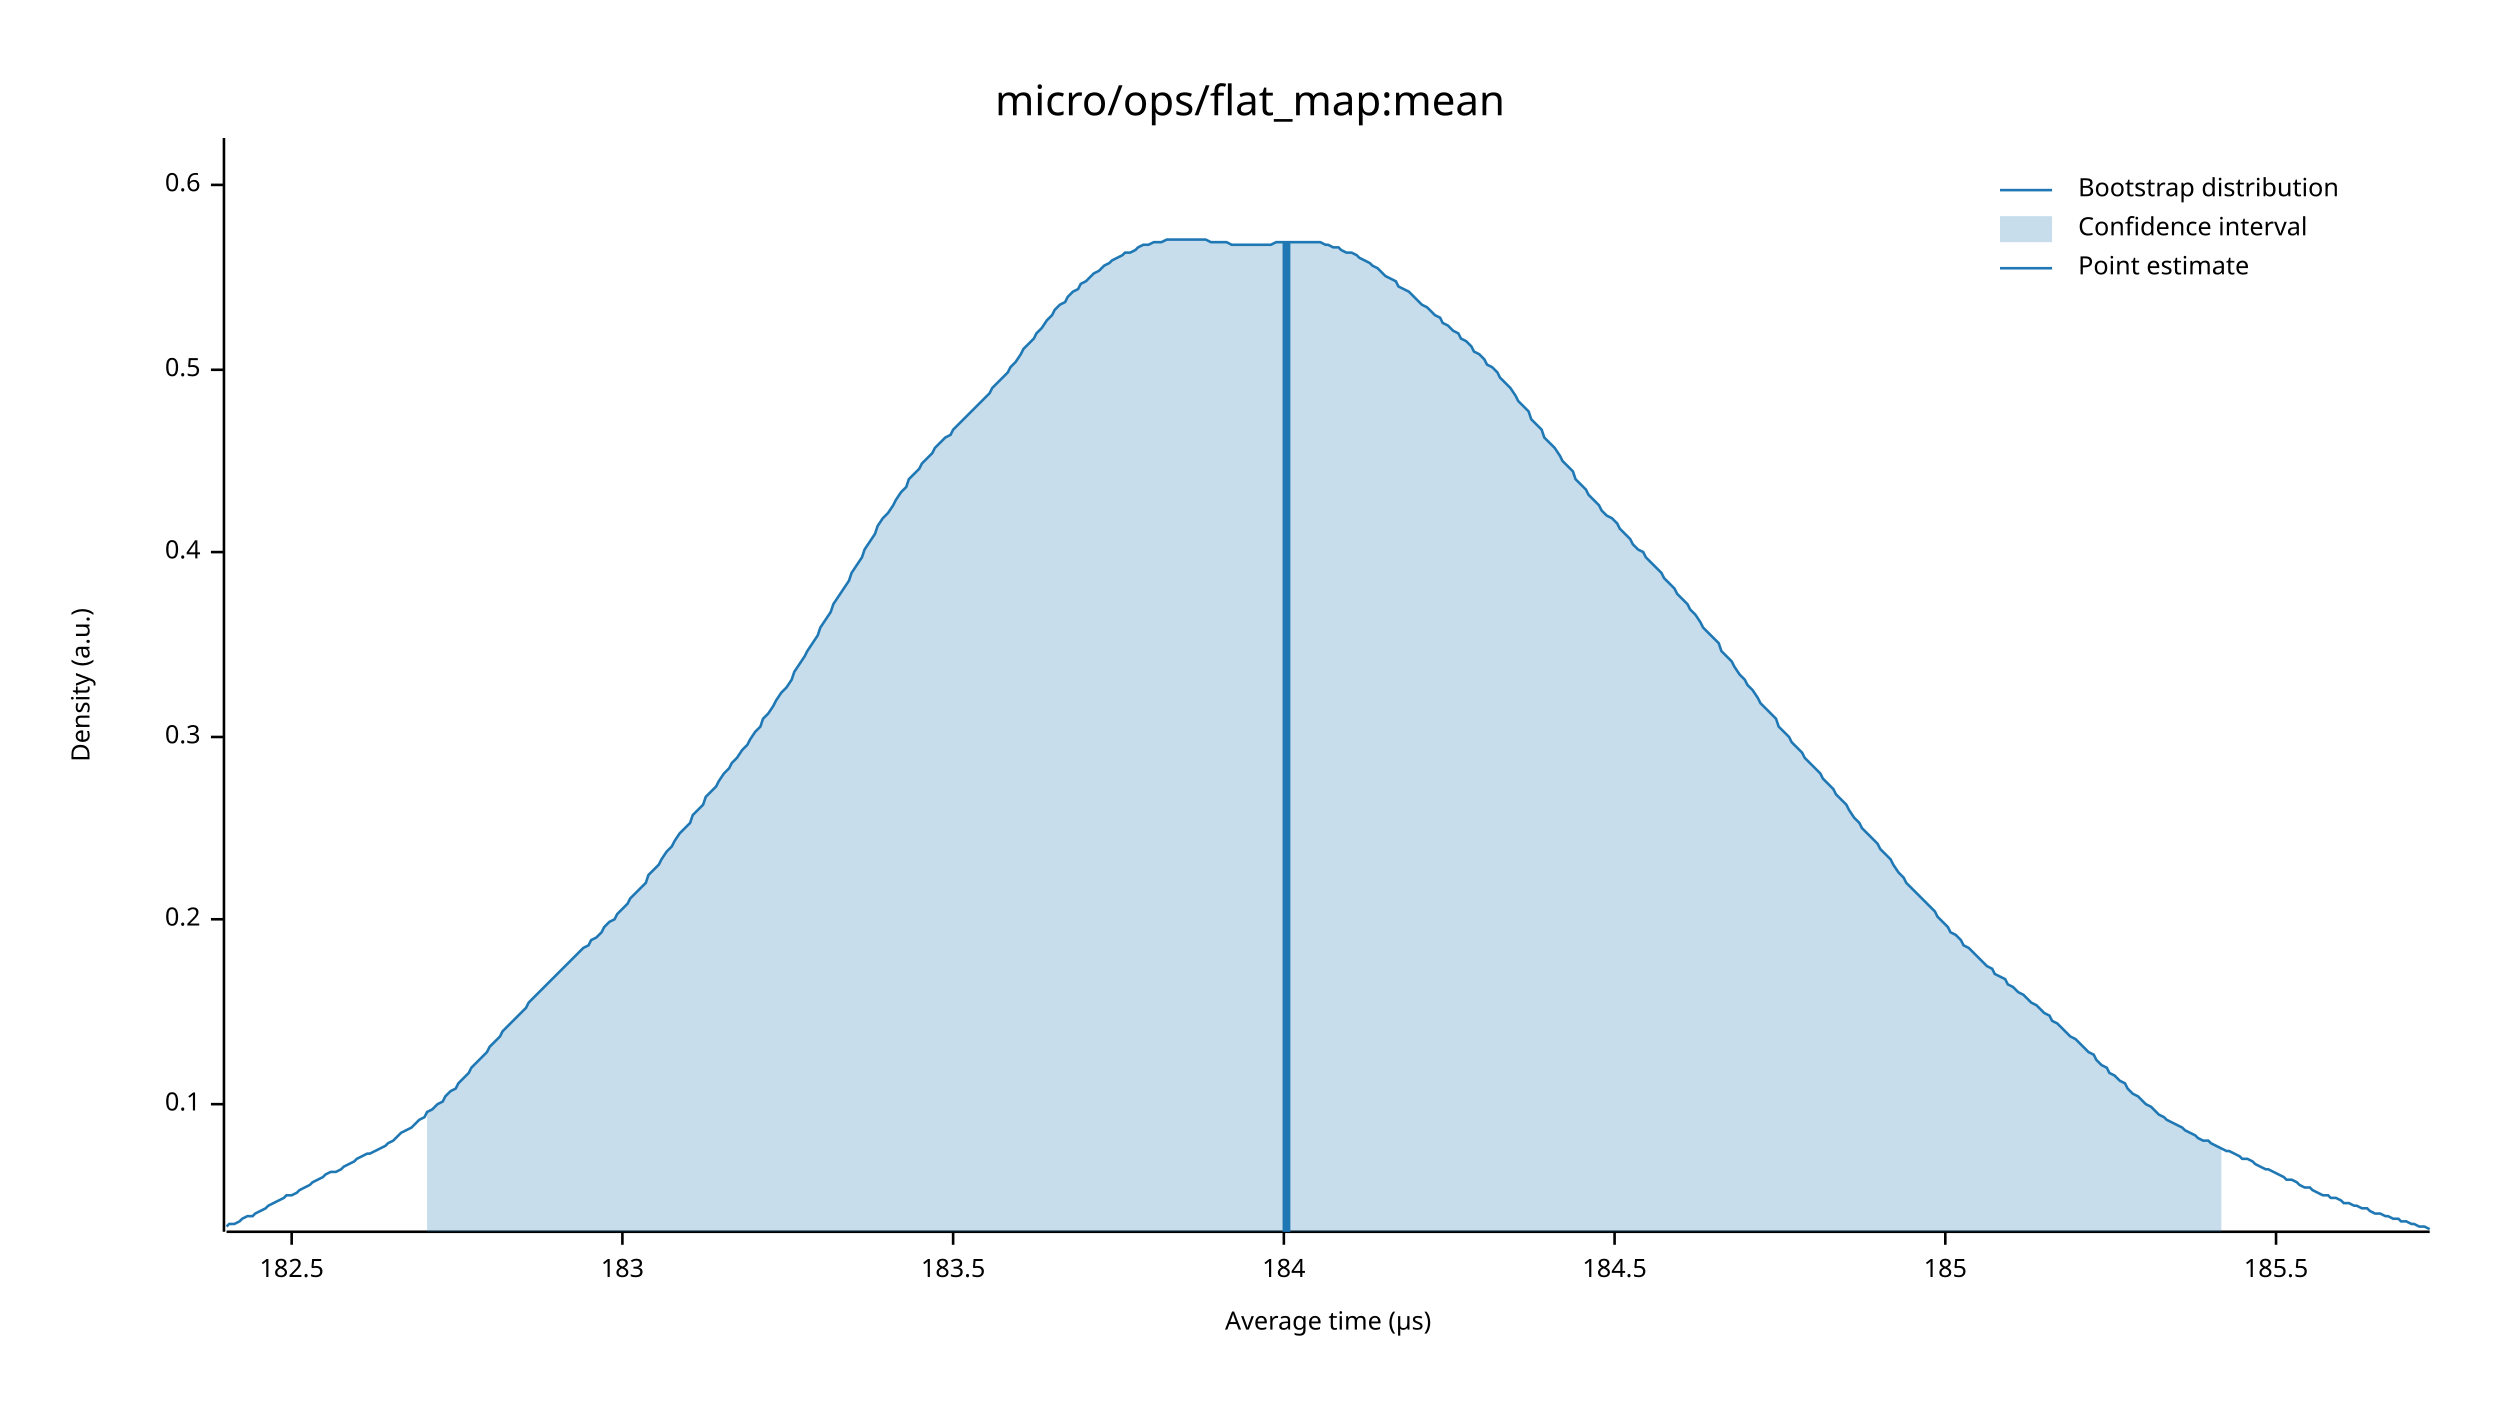
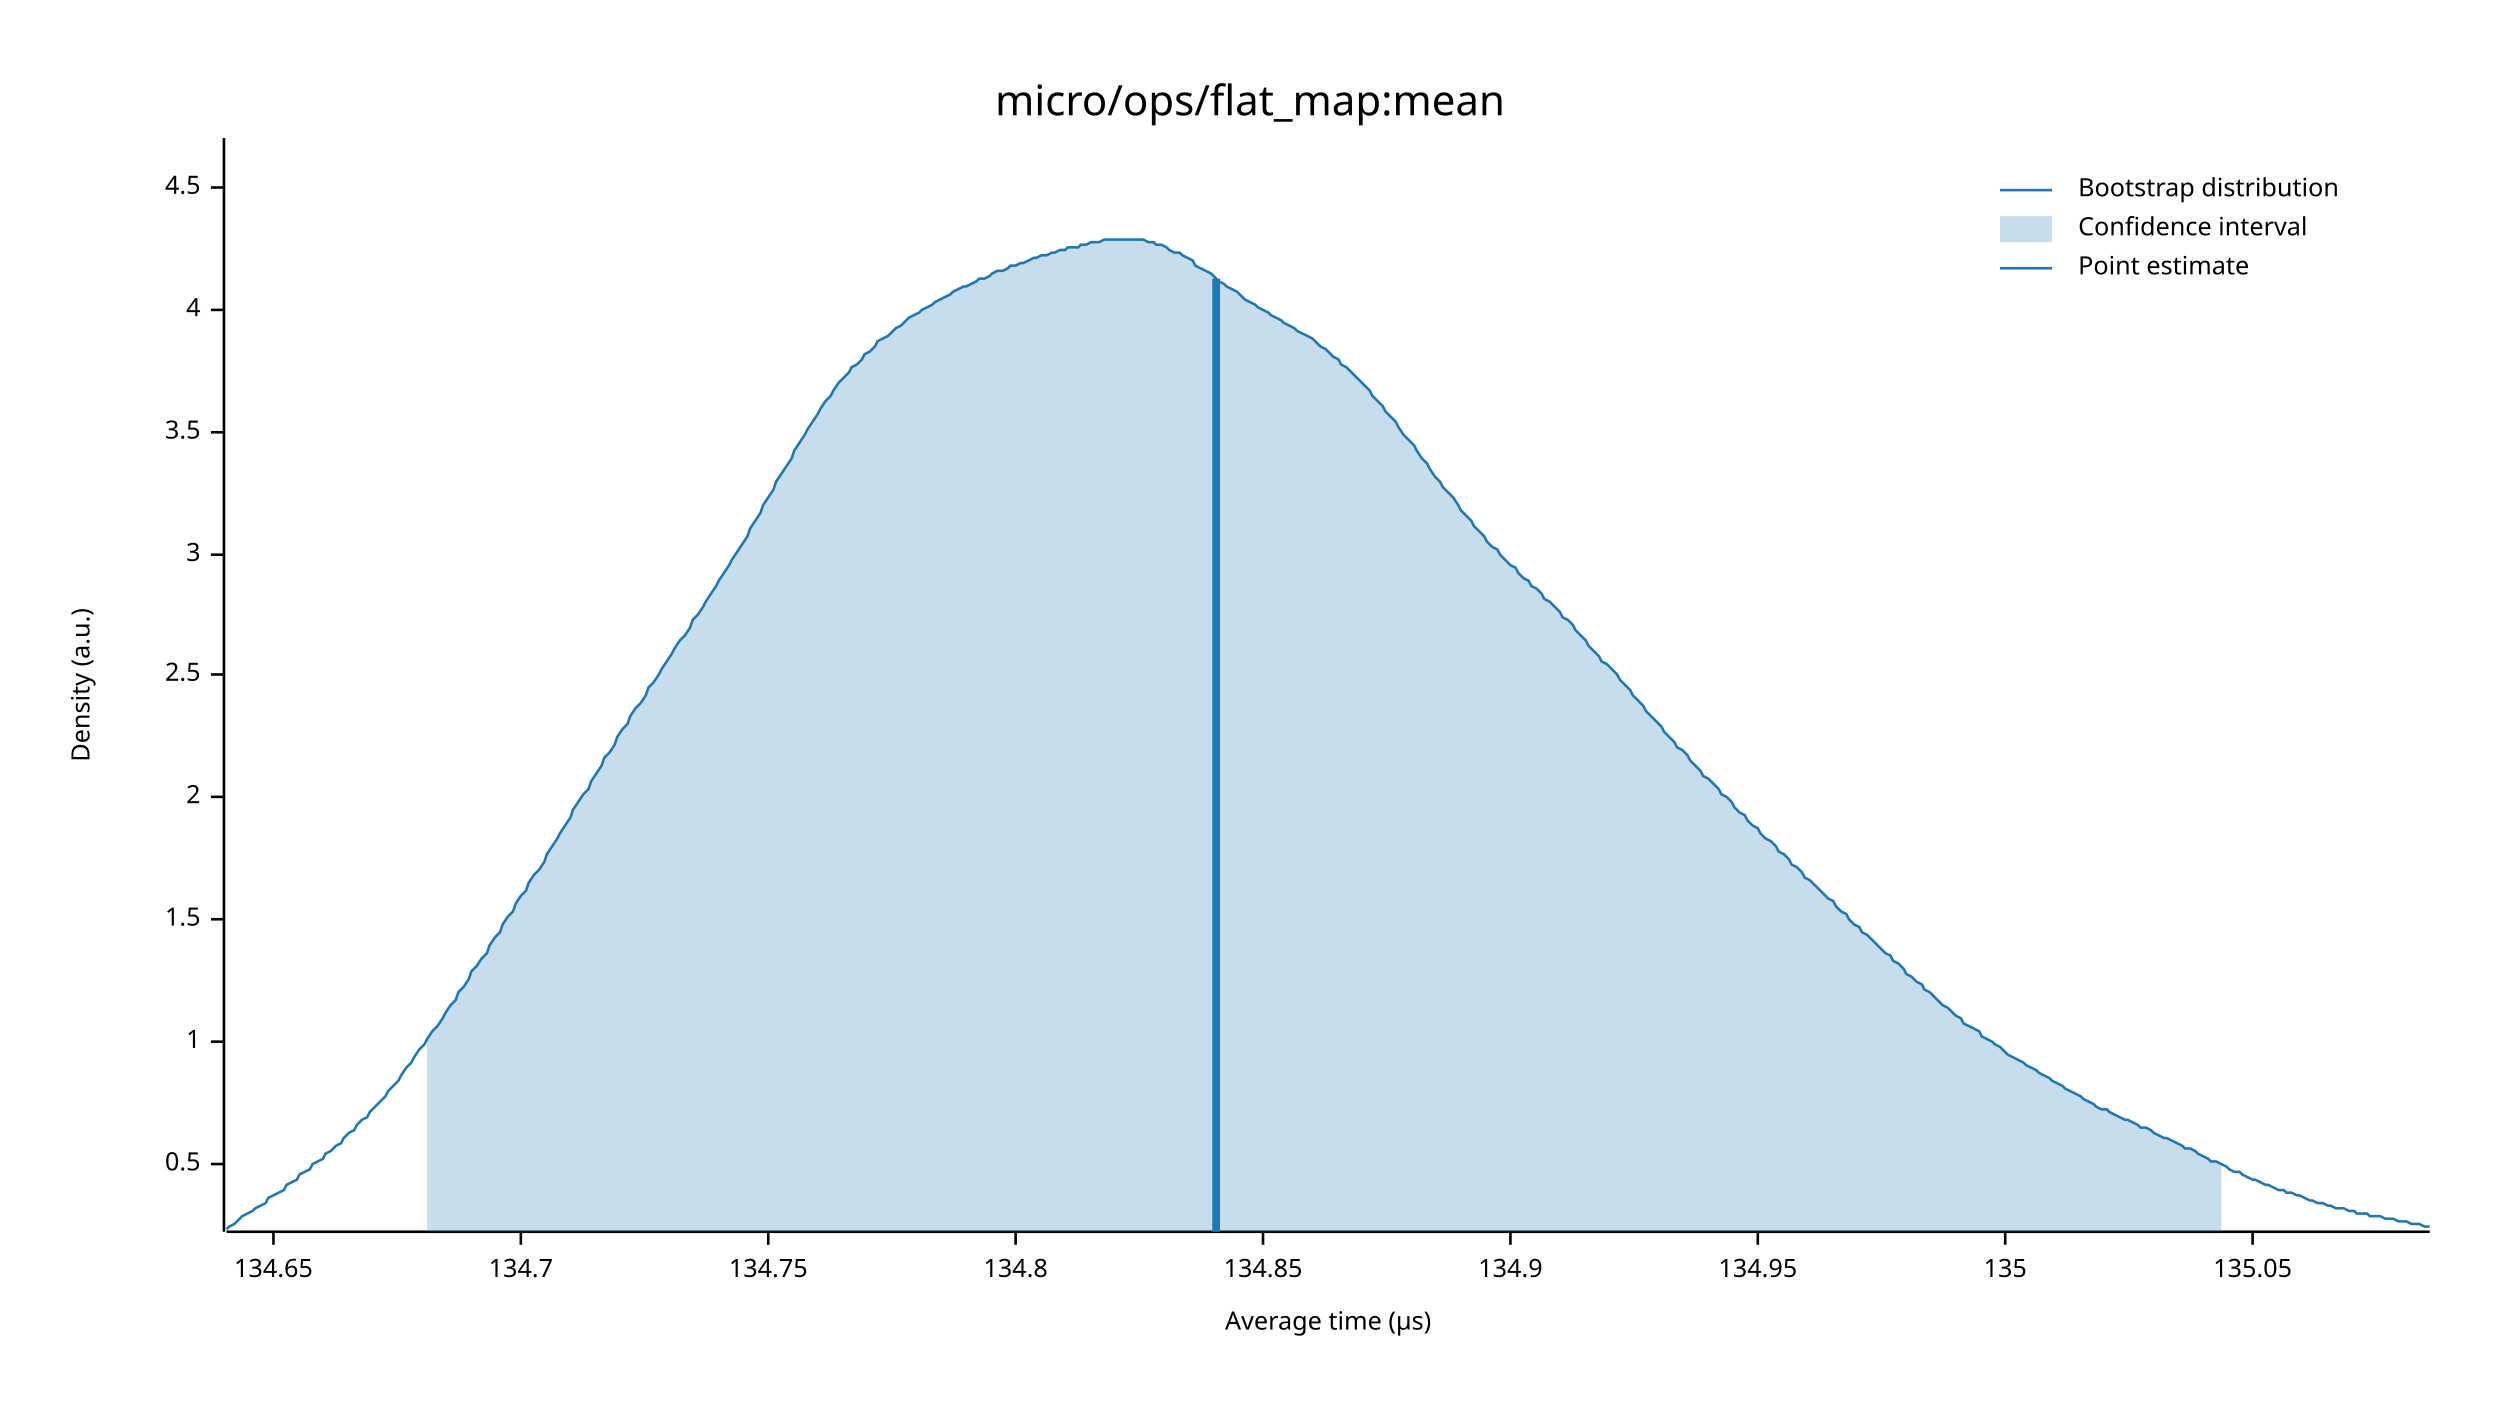
<svg xmlns="http://www.w3.org/2000/svg" width="960" height="540" viewBox="0 0 960 540">
  <text x="480" y="32" dy="0.76em" text-anchor="middle" font-family="sans-serif" font-size="16.129" opacity="1" fill="#000000">
micro/ops/flat_map:mean
</text>
  <text x="27" y="263" dy="0.76em" text-anchor="middle" font-family="sans-serif" font-size="9.677" opacity="1" fill="#000000" transform="rotate(270, 27, 263)">
Density (a.u.)
</text>
  <text x="510" y="513" dy="-0.5ex" text-anchor="middle" font-family="sans-serif" font-size="9.677" opacity="1" fill="#000000">
Average time (µs)
</text>
  <polyline fill="none" opacity="1" stroke="#000000" stroke-width="1" points="86,53 86,473 " />
-   <text x="77" y="424" dy="0.5ex" text-anchor="end" font-family="sans-serif" font-size="9.677" opacity="1" fill="#000000">
- 0.1
+   <text x="77" y="447" dy="0.5ex" text-anchor="end" font-family="sans-serif" font-size="9.677" opacity="1" fill="#000000">
+ 0.5
</text>
-   <polyline fill="none" opacity="1" stroke="#000000" stroke-width="1" points="81,424 86,424 " />
+   <polyline fill="none" opacity="1" stroke="#000000" stroke-width="1" points="81,447 86,447 " />
+   <text x="77" y="400" dy="0.5ex" text-anchor="end" font-family="sans-serif" font-size="9.677" opacity="1" fill="#000000">
+ 1
+ </text>
+   <polyline fill="none" opacity="1" stroke="#000000" stroke-width="1" points="81,400 86,400 " />
  <text x="77" y="353" dy="0.5ex" text-anchor="end" font-family="sans-serif" font-size="9.677" opacity="1" fill="#000000">
- 0.2
+ 1.5
</text>
  <polyline fill="none" opacity="1" stroke="#000000" stroke-width="1" points="81,353 86,353 " />
-   <text x="77" y="283" dy="0.5ex" text-anchor="end" font-family="sans-serif" font-size="9.677" opacity="1" fill="#000000">
- 0.3
+   <text x="77" y="306" dy="0.5ex" text-anchor="end" font-family="sans-serif" font-size="9.677" opacity="1" fill="#000000">
+ 2
</text>
-   <polyline fill="none" opacity="1" stroke="#000000" stroke-width="1" points="81,283 86,283 " />
-   <text x="77" y="212" dy="0.5ex" text-anchor="end" font-family="sans-serif" font-size="9.677" opacity="1" fill="#000000">
- 0.4
+   <polyline fill="none" opacity="1" stroke="#000000" stroke-width="1" points="81,306 86,306 " />
+   <text x="77" y="259" dy="0.5ex" text-anchor="end" font-family="sans-serif" font-size="9.677" opacity="1" fill="#000000">
+ 2.5
</text>
-   <polyline fill="none" opacity="1" stroke="#000000" stroke-width="1" points="81,212 86,212 " />
-   <text x="77" y="142" dy="0.5ex" text-anchor="end" font-family="sans-serif" font-size="9.677" opacity="1" fill="#000000">
- 0.5
+   <polyline fill="none" opacity="1" stroke="#000000" stroke-width="1" points="81,259 86,259 " />
+   <text x="77" y="213" dy="0.5ex" text-anchor="end" font-family="sans-serif" font-size="9.677" opacity="1" fill="#000000">
+ 3
</text>
-   <polyline fill="none" opacity="1" stroke="#000000" stroke-width="1" points="81,142 86,142 " />
-   <text x="77" y="71" dy="0.5ex" text-anchor="end" font-family="sans-serif" font-size="9.677" opacity="1" fill="#000000">
- 0.6
+   <polyline fill="none" opacity="1" stroke="#000000" stroke-width="1" points="81,213 86,213 " />
+   <text x="77" y="166" dy="0.5ex" text-anchor="end" font-family="sans-serif" font-size="9.677" opacity="1" fill="#000000">
+ 3.5
</text>
-   <polyline fill="none" opacity="1" stroke="#000000" stroke-width="1" points="81,71 86,71 " />
+   <polyline fill="none" opacity="1" stroke="#000000" stroke-width="1" points="81,166 86,166 " />
+   <text x="77" y="119" dy="0.5ex" text-anchor="end" font-family="sans-serif" font-size="9.677" opacity="1" fill="#000000">
+ 4
+ </text>
+   <polyline fill="none" opacity="1" stroke="#000000" stroke-width="1" points="81,119 86,119 " />
+   <text x="77" y="72" dy="0.5ex" text-anchor="end" font-family="sans-serif" font-size="9.677" opacity="1" fill="#000000">
+ 4.5
+ </text>
+   <polyline fill="none" opacity="1" stroke="#000000" stroke-width="1" points="81,72 86,72 " />
  <polyline fill="none" opacity="1" stroke="#000000" stroke-width="1" points="87,473 933,473 " />
-   <text x="112" y="483" dy="0.76em" text-anchor="middle" font-family="sans-serif" font-size="9.677" opacity="1" fill="#000000">
- 182.5
+   <text x="105" y="483" dy="0.76em" text-anchor="middle" font-family="sans-serif" font-size="9.677" opacity="1" fill="#000000">
+ 134.65
</text>
-   <polyline fill="none" opacity="1" stroke="#000000" stroke-width="1" points="112,473 112,478 " />
-   <text x="239" y="483" dy="0.76em" text-anchor="middle" font-family="sans-serif" font-size="9.677" opacity="1" fill="#000000">
- 183
+   <polyline fill="none" opacity="1" stroke="#000000" stroke-width="1" points="105,473 105,478 " />
+   <text x="200" y="483" dy="0.76em" text-anchor="middle" font-family="sans-serif" font-size="9.677" opacity="1" fill="#000000">
+ 134.7
</text>
-   <polyline fill="none" opacity="1" stroke="#000000" stroke-width="1" points="239,473 239,478 " />
-   <text x="366" y="483" dy="0.76em" text-anchor="middle" font-family="sans-serif" font-size="9.677" opacity="1" fill="#000000">
- 183.5
+   <polyline fill="none" opacity="1" stroke="#000000" stroke-width="1" points="200,473 200,478 " />
+   <text x="295" y="483" dy="0.76em" text-anchor="middle" font-family="sans-serif" font-size="9.677" opacity="1" fill="#000000">
+ 134.75
</text>
-   <polyline fill="none" opacity="1" stroke="#000000" stroke-width="1" points="366,473 366,478 " />
-   <text x="493" y="483" dy="0.76em" text-anchor="middle" font-family="sans-serif" font-size="9.677" opacity="1" fill="#000000">
- 184
+   <polyline fill="none" opacity="1" stroke="#000000" stroke-width="1" points="295,473 295,478 " />
+   <text x="390" y="483" dy="0.76em" text-anchor="middle" font-family="sans-serif" font-size="9.677" opacity="1" fill="#000000">
+ 134.8
</text>
-   <polyline fill="none" opacity="1" stroke="#000000" stroke-width="1" points="493,473 493,478 " />
-   <text x="620" y="483" dy="0.76em" text-anchor="middle" font-family="sans-serif" font-size="9.677" opacity="1" fill="#000000">
- 184.5
+   <polyline fill="none" opacity="1" stroke="#000000" stroke-width="1" points="390,473 390,478 " />
+   <text x="485" y="483" dy="0.76em" text-anchor="middle" font-family="sans-serif" font-size="9.677" opacity="1" fill="#000000">
+ 134.85
</text>
-   <polyline fill="none" opacity="1" stroke="#000000" stroke-width="1" points="620,473 620,478 " />
-   <text x="747" y="483" dy="0.76em" text-anchor="middle" font-family="sans-serif" font-size="9.677" opacity="1" fill="#000000">
- 185
+   <polyline fill="none" opacity="1" stroke="#000000" stroke-width="1" points="485,473 485,478 " />
+   <text x="580" y="483" dy="0.76em" text-anchor="middle" font-family="sans-serif" font-size="9.677" opacity="1" fill="#000000">
+ 134.9
</text>
-   <polyline fill="none" opacity="1" stroke="#000000" stroke-width="1" points="747,473 747,478 " />
-   <text x="874" y="483" dy="0.76em" text-anchor="middle" font-family="sans-serif" font-size="9.677" opacity="1" fill="#000000">
- 185.5
+   <polyline fill="none" opacity="1" stroke="#000000" stroke-width="1" points="580,473 580,478 " />
+   <text x="675" y="483" dy="0.76em" text-anchor="middle" font-family="sans-serif" font-size="9.677" opacity="1" fill="#000000">
+ 134.95
</text>
-   <polyline fill="none" opacity="1" stroke="#000000" stroke-width="1" points="874,473 874,478 " />
-   <polyline fill="none" opacity="1" stroke="#1F78B4" stroke-width="1" points="87,471 88,470 90,470 92,469 93,468 95,467 97,467 98,466 100,465 102,464 103,463 105,462 107,461 109,460 110,459 112,459 114,458 115,457 117,456 119,455 120,454 122,453 124,452 125,451 127,450 129,450 131,449 132,448 134,447 136,446 137,445 139,444 141,443 142,443 144,442 146,441 148,440 149,439 151,438 153,436 154,435 156,434 158,433 159,432 161,430 163,429 164,427 166,426 168,424 170,423 171,421 173,419 175,418 176,416 178,414 180,412 181,410 183,408 185,406 187,404 188,402 190,400 192,398 193,396 195,394 197,392 198,391 200,389 202,387 203,385 205,383 207,381 209,379 210,378 212,376 214,374 215,373 217,371 219,369 220,368 222,366 224,364 226,363 227,361 229,360 231,358 232,356 234,354 236,353 237,351 239,349 241,347 242,345 244,343 246,341 248,339 249,336 251,334 253,332 254,330 256,327 258,325 259,323 261,320 263,318 265,316 266,313 268,311 270,309 271,306 273,304 275,302 276,300 278,297 280,295 281,293 283,291 285,288 287,286 288,284 290,281 292,279 293,276 295,274 297,271 298,269 300,266 302,264 304,261 305,258 307,255 309,252 310,250 312,247 314,244 315,241 317,238 319,235 320,232 322,229 324,226 326,223 327,220 329,217 331,214 332,211 334,208 336,205 337,202 339,199 341,197 343,194 344,192 346,189 348,187 349,184 351,182 353,180 354,178 356,176 358,174 359,172 361,170 363,168 365,167 366,165 368,163 370,161 371,160 373,158 375,156 376,155 378,153 380,151 381,149 383,147 385,145 387,143 388,141 390,139 392,136 393,134 395,132 397,130 398,128 400,126 402,123 404,121 405,119 407,117 409,116 410,114 412,112 414,111 415,109 417,108 419,106 420,105 422,104 424,102 426,101 427,100 429,99 431,98 432,97 434,97 436,96 437,95 439,94 441,94 443,93 444,93 446,93 448,92 449,92 451,92 453,92 454,92 456,92 458,92 459,92 461,92 463,92 465,93 466,93 468,93 470,93 471,93 473,94 475,94 476,94 478,94 480,94 482,94 483,94 485,94 487,94 488,94 490,93 492,93 493,93 495,93 497,93 498,93 500,93 502,93 504,93 505,93 507,93 509,94 510,94 512,95 514,95 515,96 517,97 519,97 521,98 522,99 524,100 526,101 527,102 529,103 531,105 532,106 534,107 536,108 537,110 539,111 541,112 543,114 544,115 546,117 548,118 549,119 551,121 553,122 554,124 556,125 558,127 560,128 561,130 563,131 565,133 566,135 568,136 570,138 571,140 573,141 575,143 576,145 578,147 580,149 582,152 583,154 585,156 587,158 588,161 590,163 592,165 593,168 595,170 597,172 599,175 600,177 602,179 604,181 605,184 607,186 609,188 610,190 612,192 614,194 615,196 617,198 619,199 621,201 622,203 624,205 626,207 627,209 629,211 631,212 632,214 634,216 636,218 638,220 639,222 641,224 643,226 644,228 646,230 648,232 649,234 651,236 653,239 654,241 656,243 658,245 660,247 661,250 663,252 665,254 666,256 668,259 670,261 671,263 673,265 675,268 676,270 678,272 680,274 682,276 683,279 685,281 687,283 688,285 690,287 692,289 693,291 695,293 697,295 699,297 700,299 702,301 704,303 705,305 707,307 709,309 710,311 712,314 714,316 715,318 717,320 719,322 721,324 722,326 724,328 726,330 727,332 729,335 731,337 732,339 734,341 736,343 738,345 739,346 741,348 743,350 744,352 746,354 748,356 749,358 751,359 753,361 754,363 756,364 758,366 760,368 761,369 763,371 765,372 766,374 768,375 770,376 771,378 773,379 775,381 777,382 778,383 780,385 782,386 783,387 785,389 787,390 788,392 790,393 792,395 793,396 795,398 797,399 799,401 800,402 802,404 804,405 805,407 807,409 809,410 810,412 812,413 814,415 816,416 817,418 819,420 821,421 822,422 824,424 826,425 827,426 829,428 831,429 832,430 834,431 836,432 838,433 839,434 841,435 843,436 844,437 846,438 848,438 849,439 851,440 853,441 855,442 856,442 858,443 860,444 861,445 863,445 865,446 866,447 868,448 870,449 871,449 873,450 875,451 877,452 878,453 880,453 882,454 883,455 885,456 887,456 888,457 890,458 892,459 894,459 895,460 897,460 899,461 900,462 902,462 904,463 905,463 907,464 909,464 910,465 912,466 914,466 916,467 917,467 919,468 921,468 922,469 924,469 926,470 927,470 929,471 931,471 933,472 " />
-   <polygon opacity="0.25" fill="#1F78B4" points="164,427 166,426 168,424 170,423 171,421 173,419 175,418 176,416 178,414 180,412 181,410 183,408 185,406 187,404 188,402 190,400 192,398 193,396 195,394 197,392 198,391 200,389 202,387 203,385 205,383 207,381 209,379 210,378 212,376 214,374 215,373 217,371 219,369 220,368 222,366 224,364 226,363 227,361 229,360 231,358 232,356 234,354 236,353 237,351 239,349 241,347 242,345 244,343 246,341 248,339 249,336 251,334 253,332 254,330 256,327 258,325 259,323 261,320 263,318 265,316 266,313 268,311 270,309 271,306 273,304 275,302 276,300 278,297 280,295 281,293 283,291 285,288 287,286 288,284 290,281 292,279 293,276 295,274 297,271 298,269 300,266 302,264 304,261 305,258 307,255 309,252 310,250 312,247 314,244 315,241 317,238 319,235 320,232 322,229 324,226 326,223 327,220 329,217 331,214 332,211 334,208 336,205 337,202 339,199 341,197 343,194 344,192 346,189 348,187 349,184 351,182 353,180 354,178 356,176 358,174 359,172 361,170 363,168 365,167 366,165 368,163 370,161 371,160 373,158 375,156 376,155 378,153 380,151 381,149 383,147 385,145 387,143 388,141 390,139 392,136 393,134 395,132 397,130 398,128 400,126 402,123 404,121 405,119 407,117 409,116 410,114 412,112 414,111 415,109 417,108 419,106 420,105 422,104 424,102 426,101 427,100 429,99 431,98 432,97 434,97 436,96 437,95 439,94 441,94 443,93 444,93 446,93 448,92 449,92 451,92 453,92 454,92 456,92 458,92 459,92 461,92 463,92 465,93 466,93 468,93 470,93 471,93 473,94 475,94 476,94 478,94 480,94 482,94 483,94 485,94 487,94 488,94 490,93 492,93 493,93 495,93 497,93 498,93 500,93 502,93 504,93 505,93 507,93 509,94 510,94 512,95 514,95 515,96 517,97 519,97 521,98 522,99 524,100 526,101 527,102 529,103 531,105 532,106 534,107 536,108 537,110 539,111 541,112 543,114 544,115 546,117 548,118 549,119 551,121 553,122 554,124 556,125 558,127 560,128 561,130 563,131 565,133 566,135 568,136 570,138 571,140 573,141 575,143 576,145 578,147 580,149 582,152 583,154 585,156 587,158 588,161 590,163 592,165 593,168 595,170 597,172 599,175 600,177 602,179 604,181 605,184 607,186 609,188 610,190 612,192 614,194 615,196 617,198 619,199 621,201 622,203 624,205 626,207 627,209 629,211 631,212 632,214 634,216 636,218 638,220 639,222 641,224 643,226 644,228 646,230 648,232 649,234 651,236 653,239 654,241 656,243 658,245 660,247 661,250 663,252 665,254 666,256 668,259 670,261 671,263 673,265 675,268 676,270 678,272 680,274 682,276 683,279 685,281 687,283 688,285 690,287 692,289 693,291 695,293 697,295 699,297 700,299 702,301 704,303 705,305 707,307 709,309 710,311 712,314 714,316 715,318 717,320 719,322 721,324 722,326 724,328 726,330 727,332 729,335 731,337 732,339 734,341 736,343 738,345 739,346 741,348 743,350 744,352 746,354 748,356 749,358 751,359 753,361 754,363 756,364 758,366 760,368 761,369 763,371 765,372 766,374 768,375 770,376 771,378 773,379 775,381 777,382 778,383 780,385 782,386 783,387 785,389 787,390 788,392 790,393 792,395 793,396 795,398 797,399 799,401 800,402 802,404 804,405 805,407 807,409 809,410 810,412 812,413 814,415 816,416 817,418 819,420 821,421 822,422 824,424 826,425 827,426 829,428 831,429 832,430 834,431 836,432 838,433 839,434 841,435 843,436 844,437 846,438 848,438 849,439 851,440 853,441 853,473 164,473 " />
-   <polyline fill="none" opacity="1" stroke="#1F78B4" stroke-width="3" points="494,473 494,93 " />
+   <polyline fill="none" opacity="1" stroke="#000000" stroke-width="1" points="675,473 675,478 " />
+   <text x="770" y="483" dy="0.76em" text-anchor="middle" font-family="sans-serif" font-size="9.677" opacity="1" fill="#000000">
+ 135
+ </text>
+   <polyline fill="none" opacity="1" stroke="#000000" stroke-width="1" points="770,473 770,478 " />
+   <text x="865" y="483" dy="0.76em" text-anchor="middle" font-family="sans-serif" font-size="9.677" opacity="1" fill="#000000">
+ 135.05
+ </text>
+   <polyline fill="none" opacity="1" stroke="#000000" stroke-width="1" points="865,473 865,478 " />
+   <polyline fill="none" opacity="1" stroke="#1F78B4" stroke-width="1" points="87,472 88,471 90,470 92,468 93,467 95,466 97,465 98,464 100,463 102,462 103,460 105,459 107,458 109,457 110,455 112,454 114,453 115,451 117,450 119,449 120,447 122,446 124,445 125,443 127,442 129,440 131,439 132,437 134,435 136,434 137,432 139,430 141,429 142,427 144,425 146,423 148,421 149,419 151,417 153,415 154,413 156,410 158,408 159,406 161,403 163,401 164,399 166,396 168,394 170,391 171,389 173,386 175,384 176,381 178,379 180,376 181,373 183,371 185,368 187,366 188,363 190,360 192,358 193,355 195,352 197,350 198,347 200,344 202,342 203,339 205,336 207,334 209,331 210,328 212,325 214,322 215,320 217,317 219,314 220,311 222,308 224,305 226,303 227,300 229,297 231,294 232,291 234,289 236,286 237,283 239,280 241,278 242,275 244,272 246,270 248,267 249,264 251,262 253,259 254,257 256,254 258,251 259,249 261,246 263,244 265,241 266,238 268,236 270,233 271,231 273,228 275,225 276,223 278,220 280,217 281,215 283,212 285,209 287,206 288,203 290,200 292,197 293,194 295,191 297,188 298,185 300,182 302,179 304,176 305,173 307,170 309,167 310,165 312,162 314,159 315,157 317,154 319,152 320,150 322,147 324,145 326,143 327,141 329,140 331,138 332,136 334,135 336,133 337,131 339,130 341,129 343,127 344,126 346,125 348,123 349,122 351,121 353,120 354,119 356,118 358,117 359,116 361,115 363,114 365,113 366,112 368,111 370,110 371,110 373,109 375,108 376,107 378,107 380,106 381,105 383,104 385,104 387,103 388,102 390,102 392,101 393,101 395,100 397,99 398,99 400,98 402,98 404,97 405,97 407,96 409,96 410,95 412,95 414,95 415,94 417,94 419,93 420,93 422,93 424,92 426,92 427,92 429,92 431,92 432,92 434,92 436,92 437,92 439,92 441,93 443,93 444,94 446,94 448,95 449,96 451,97 453,97 454,98 456,99 458,100 459,102 461,103 463,104 465,105 466,106 468,108 470,109 471,110 473,111 475,112 476,113 478,115 480,116 482,117 483,118 485,119 487,120 488,121 490,122 492,123 493,124 495,125 497,126 498,127 500,128 502,129 504,130 505,131 507,133 509,134 510,135 512,137 514,138 515,140 517,141 519,143 521,145 522,146 524,148 526,150 527,152 529,154 531,156 532,158 534,160 536,162 537,164 539,167 541,169 543,171 544,173 546,176 548,178 549,180 551,183 553,185 554,187 556,189 558,191 560,194 561,196 563,198 565,200 566,202 568,204 570,206 571,208 573,210 575,211 576,213 578,215 580,217 582,218 583,220 585,222 587,223 588,225 590,226 592,228 593,230 595,231 597,233 599,235 600,237 602,238 604,240 605,242 607,244 609,246 610,248 612,250 614,252 615,254 617,255 619,257 621,259 622,261 624,263 626,265 627,267 629,269 631,271 632,273 634,275 636,277 638,279 639,281 641,283 643,285 644,287 646,288 648,290 649,292 651,294 653,296 654,298 656,299 658,301 660,303 661,305 663,306 665,308 666,310 668,312 670,313 671,315 673,317 675,318 676,320 678,322 680,323 682,325 683,327 685,328 687,330 688,332 690,333 692,335 693,337 695,338 697,340 699,342 700,343 702,345 704,346 705,348 707,350 709,351 710,353 712,355 714,356 715,358 717,359 719,361 721,363 722,364 724,366 726,367 727,369 729,370 731,372 732,374 734,375 736,377 738,378 739,380 741,381 743,383 744,384 746,386 748,387 749,388 751,390 753,391 754,393 756,394 758,395 760,396 761,398 763,399 765,400 766,401 768,402 770,404 771,405 773,406 775,407 777,408 778,409 780,410 782,411 783,412 785,413 787,414 788,415 790,416 792,417 793,418 795,419 797,420 799,421 800,422 802,423 804,424 805,425 807,426 809,426 810,427 812,428 814,429 816,430 817,430 819,431 821,432 822,433 824,433 826,434 827,435 829,436 831,437 832,437 834,438 836,439 838,440 839,441 841,441 843,442 844,443 846,444 848,445 849,446 851,446 853,447 855,448 856,449 858,450 860,450 861,451 863,452 865,453 866,453 868,454 870,455 871,455 873,456 875,457 877,457 878,458 880,458 882,459 883,459 885,460 887,461 888,461 890,462 892,462 894,463 895,463 897,464 899,464 900,464 902,465 904,465 905,466 907,466 909,466 910,467 912,467 914,467 916,468 917,468 919,468 921,469 922,469 924,469 926,470 927,470 929,470 931,471 933,471 " />
+   <polygon opacity="0.25" fill="#1F78B4" points="164,399 166,396 168,394 170,391 171,389 173,386 175,384 176,381 178,379 180,376 181,373 183,371 185,368 187,366 188,363 190,360 192,358 193,355 195,352 197,350 198,347 200,344 202,342 203,339 205,336 207,334 209,331 210,328 212,325 214,322 215,320 217,317 219,314 220,311 222,308 224,305 226,303 227,300 229,297 231,294 232,291 234,289 236,286 237,283 239,280 241,278 242,275 244,272 246,270 248,267 249,264 251,262 253,259 254,257 256,254 258,251 259,249 261,246 263,244 265,241 266,238 268,236 270,233 271,231 273,228 275,225 276,223 278,220 280,217 281,215 283,212 285,209 287,206 288,203 290,200 292,197 293,194 295,191 297,188 298,185 300,182 302,179 304,176 305,173 307,170 309,167 310,165 312,162 314,159 315,157 317,154 319,152 320,150 322,147 324,145 326,143 327,141 329,140 331,138 332,136 334,135 336,133 337,131 339,130 341,129 343,127 344,126 346,125 348,123 349,122 351,121 353,120 354,119 356,118 358,117 359,116 361,115 363,114 365,113 366,112 368,111 370,110 371,110 373,109 375,108 376,107 378,107 380,106 381,105 383,104 385,104 387,103 388,102 390,102 392,101 393,101 395,100 397,99 398,99 400,98 402,98 404,97 405,97 407,96 409,96 410,95 412,95 414,95 415,94 417,94 419,93 420,93 422,93 424,92 426,92 427,92 429,92 431,92 432,92 434,92 436,92 437,92 439,92 441,93 443,93 444,94 446,94 448,95 449,96 451,97 453,97 454,98 456,99 458,100 459,102 461,103 463,104 465,105 466,106 468,108 470,109 471,110 473,111 475,112 476,113 478,115 480,116 482,117 483,118 485,119 487,120 488,121 490,122 492,123 493,124 495,125 497,126 498,127 500,128 502,129 504,130 505,131 507,133 509,134 510,135 512,137 514,138 515,140 517,141 519,143 521,145 522,146 524,148 526,150 527,152 529,154 531,156 532,158 534,160 536,162 537,164 539,167 541,169 543,171 544,173 546,176 548,178 549,180 551,183 553,185 554,187 556,189 558,191 560,194 561,196 563,198 565,200 566,202 568,204 570,206 571,208 573,210 575,211 576,213 578,215 580,217 582,218 583,220 585,222 587,223 588,225 590,226 592,228 593,230 595,231 597,233 599,235 600,237 602,238 604,240 605,242 607,244 609,246 610,248 612,250 614,252 615,254 617,255 619,257 621,259 622,261 624,263 626,265 627,267 629,269 631,271 632,273 634,275 636,277 638,279 639,281 641,283 643,285 644,287 646,288 648,290 649,292 651,294 653,296 654,298 656,299 658,301 660,303 661,305 663,306 665,308 666,310 668,312 670,313 671,315 673,317 675,318 676,320 678,322 680,323 682,325 683,327 685,328 687,330 688,332 690,333 692,335 693,337 695,338 697,340 699,342 700,343 702,345 704,346 705,348 707,350 709,351 710,353 712,355 714,356 715,358 717,359 719,361 721,363 722,364 724,366 726,367 727,369 729,370 731,372 732,374 734,375 736,377 738,378 739,380 741,381 743,383 744,384 746,386 748,387 749,388 751,390 753,391 754,393 756,394 758,395 760,396 761,398 763,399 765,400 766,401 768,402 770,404 771,405 773,406 775,407 777,408 778,409 780,410 782,411 783,412 785,413 787,414 788,415 790,416 792,417 793,418 795,419 797,420 799,421 800,422 802,423 804,424 805,425 807,426 809,426 810,427 812,428 814,429 816,430 817,430 819,431 821,432 822,433 824,433 826,434 827,435 829,436 831,437 832,437 834,438 836,439 838,440 839,441 841,441 843,442 844,443 846,444 848,445 849,446 851,446 853,447 853,473 164,473 " />
+   <polyline fill="none" opacity="1" stroke="#1F78B4" stroke-width="3" points="467,473 467,107 " />
  <text x="798" y="68" dy="0.76em" text-anchor="start" font-family="sans-serif" font-size="9.677" opacity="1" fill="#000000">
Bootstrap distribution
</text>
  <text x="798" y="83" dy="0.76em" text-anchor="start" font-family="sans-serif" font-size="9.677" opacity="1" fill="#000000">
Confidence interval
</text>
  <text x="798" y="98" dy="0.76em" text-anchor="start" font-family="sans-serif" font-size="9.677" opacity="1" fill="#000000">
Point estimate
</text>
  <polyline fill="none" opacity="1" stroke="#1F78B4" stroke-width="1" points="768,73 788,73 " />
  <rect x="768" y="83" width="20" height="10" opacity="0.25" fill="#1F78B4" stroke="none" />
  <polyline fill="none" opacity="1" stroke="#1F78B4" stroke-width="1" points="768,103 788,103 " />
</svg>
